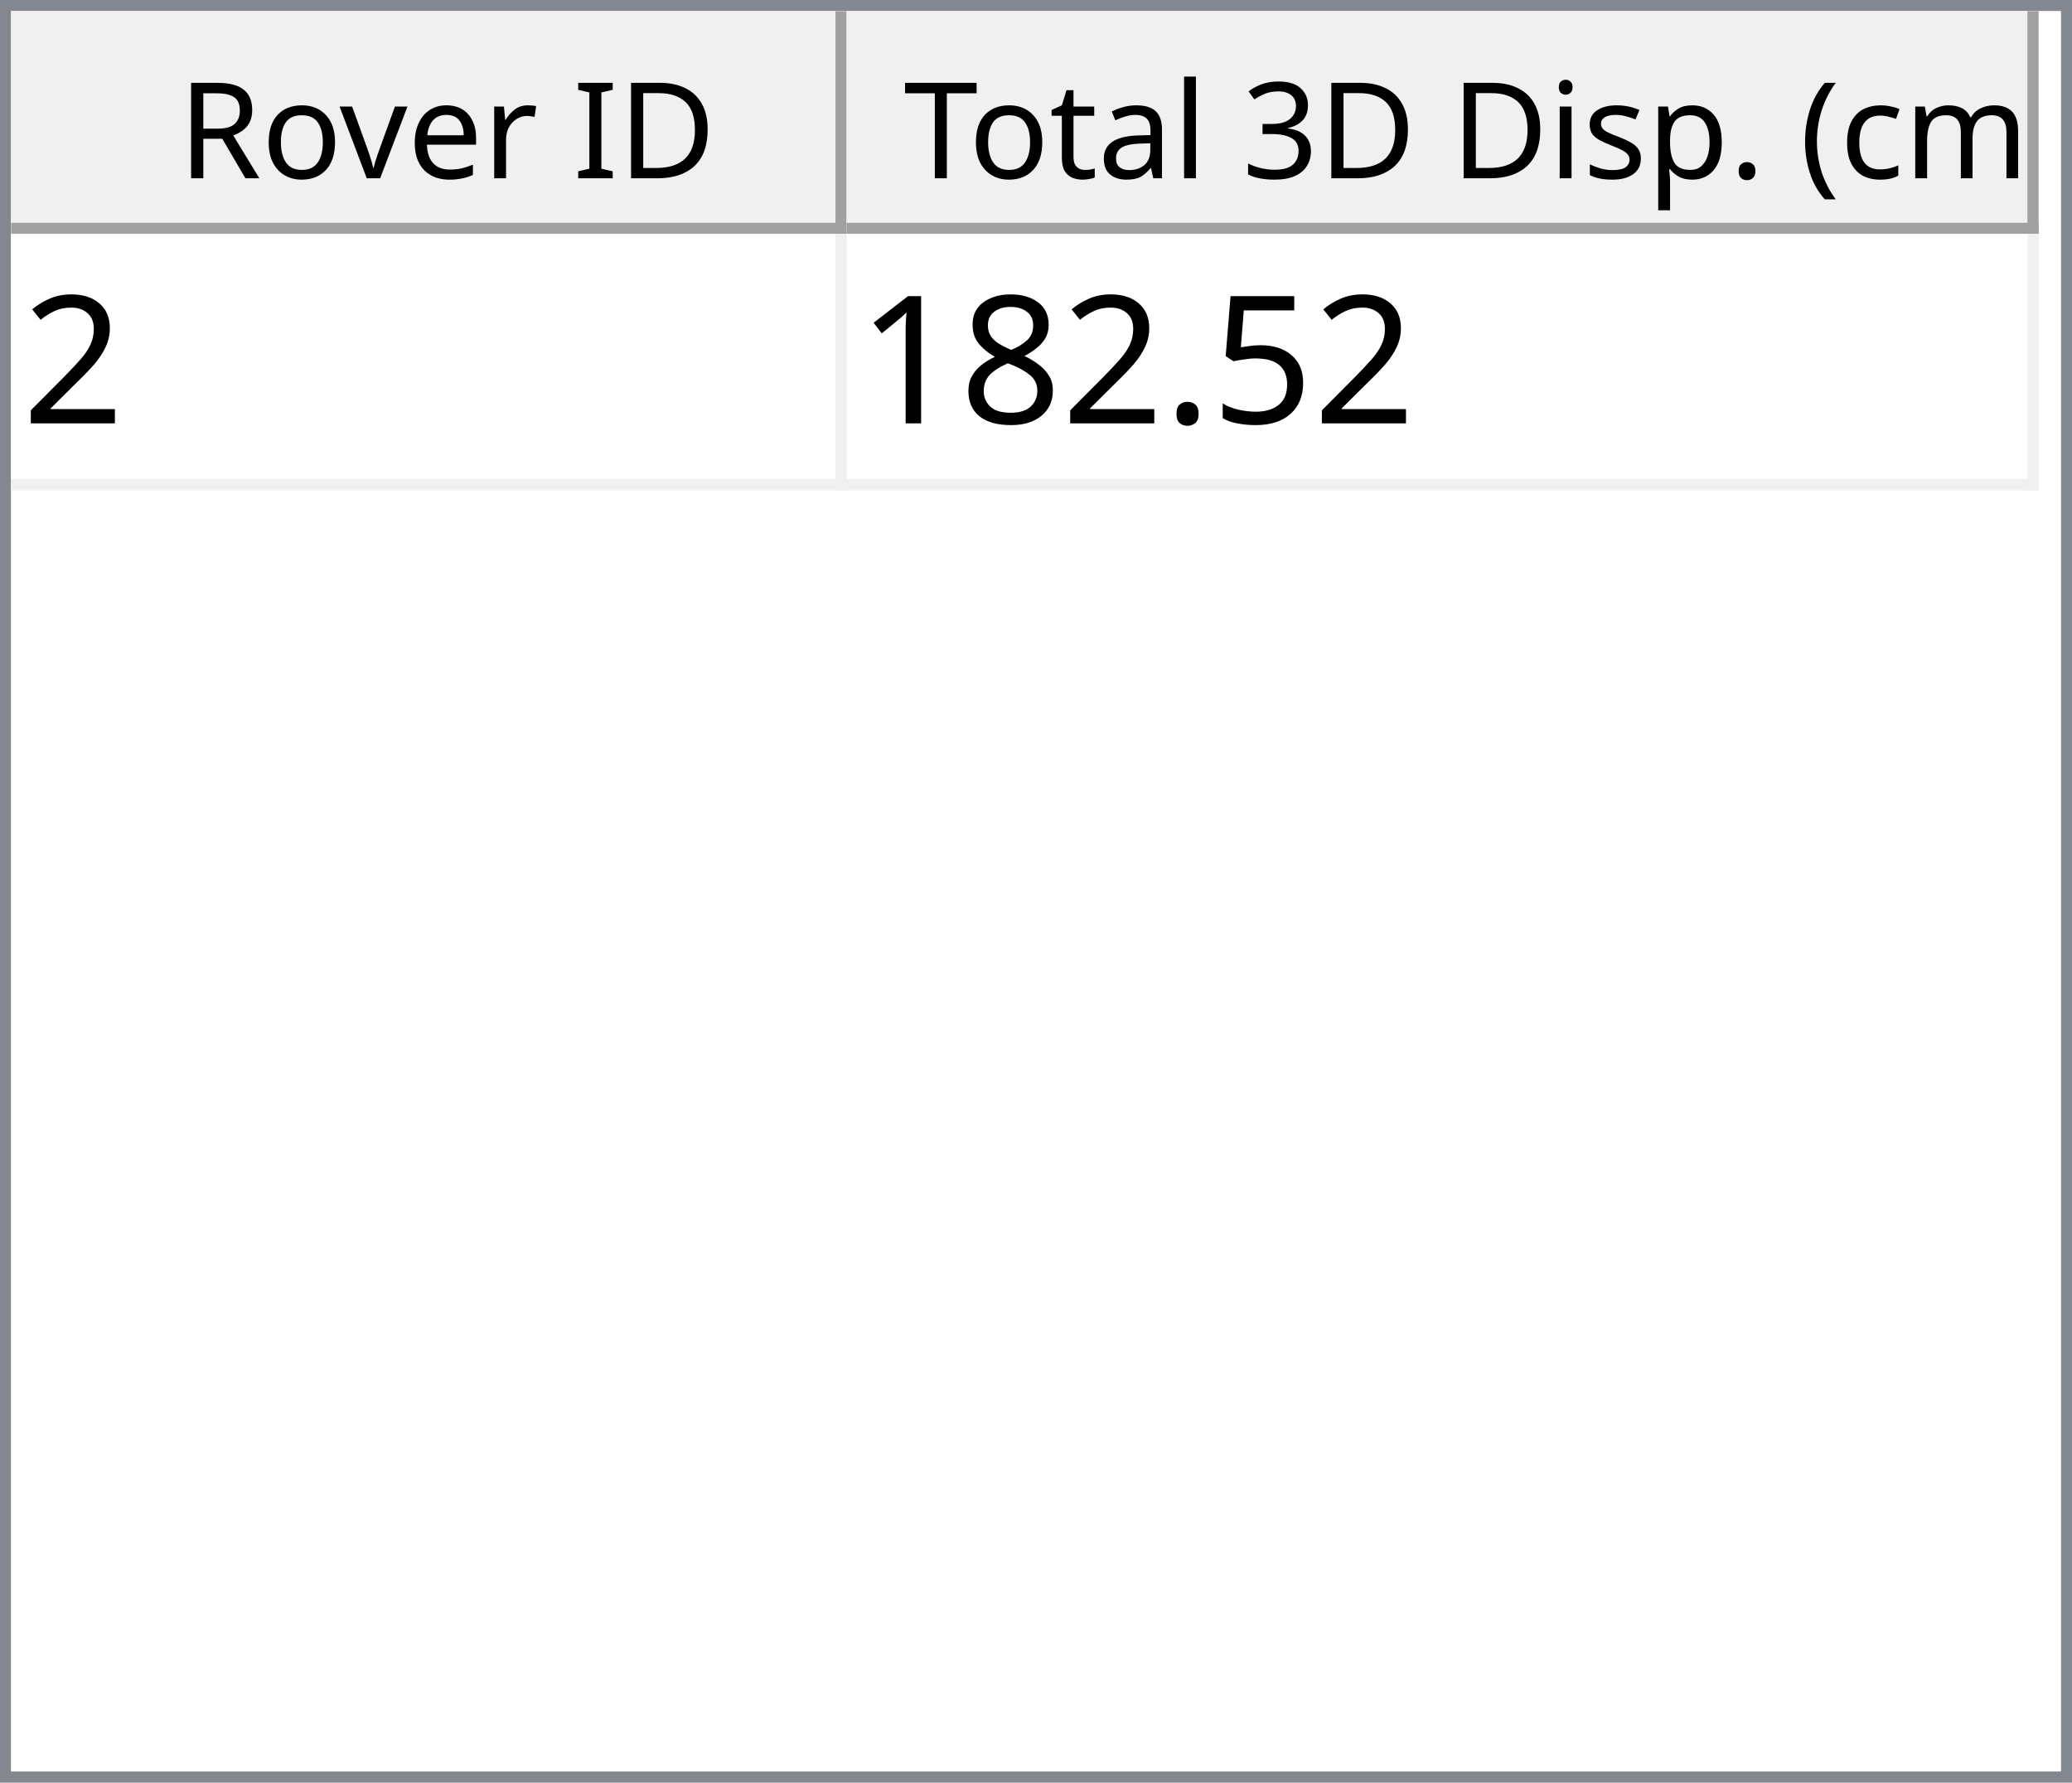
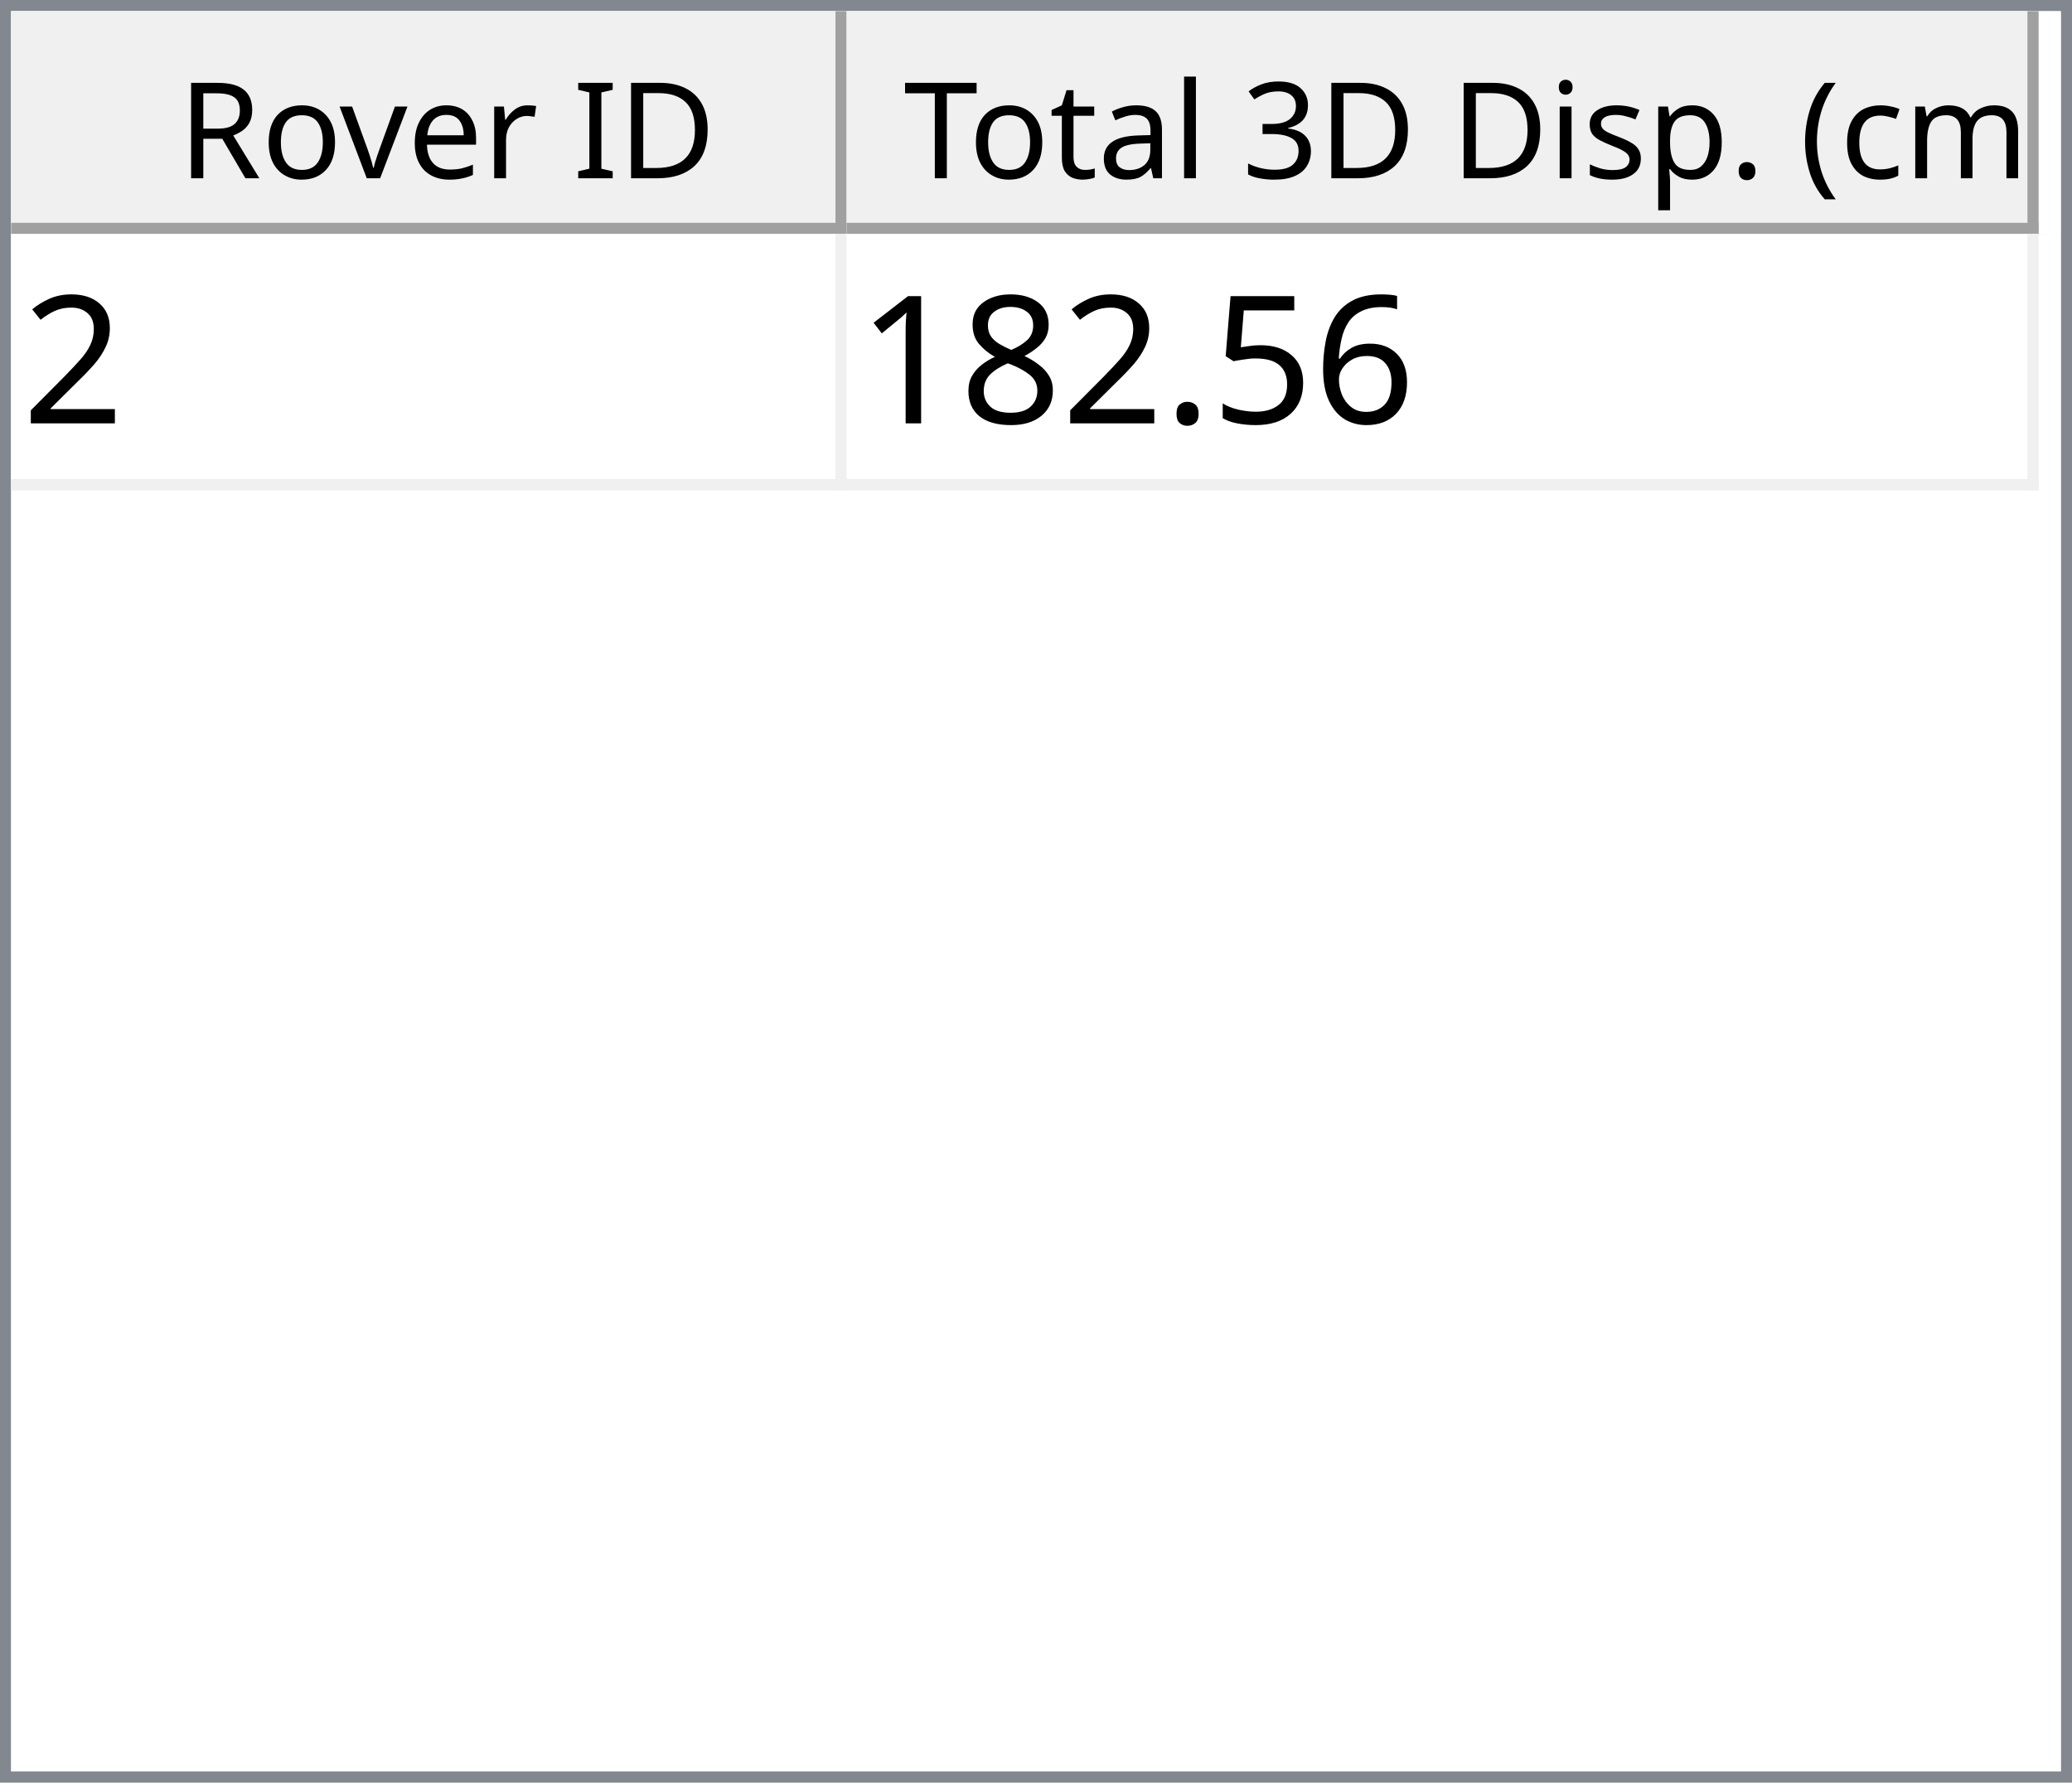
<svg xmlns="http://www.w3.org/2000/svg" style="fill-opacity:1; color-rendering:auto; color-interpolation:auto; text-rendering:auto; stroke:black; stroke-linecap:square; stroke-miterlimit:10; shape-rendering:auto; stroke-opacity:1; fill:black; stroke-dasharray:none; font-weight:normal; stroke-width:1; font-family:'Dialog'; font-style:normal; stroke-linejoin:miter; font-size:12px; stroke-dashoffset:0; image-rendering:auto;" width="186" height="160">
  <defs id="genericDefs" />
  <g>
    <defs id="defs1">
      <clipPath clipPathUnits="userSpaceOnUse" id="clipPath1">
        <path d="M0 0 L186 0 L186 160 L0 160 L0 0 Z" />
      </clipPath>
      <clipPath clipPathUnits="userSpaceOnUse" id="clipPath2">
        <path d="M0 0 L0 160 L186 160 L186 0 Z" />
      </clipPath>
      <clipPath clipPathUnits="userSpaceOnUse" id="clipPath3">
        <path d="M0 0 L0 20 L184 20 L184 0 Z" />
      </clipPath>
      <clipPath clipPathUnits="userSpaceOnUse" id="clipPath4">
        <path d="M0 0 L0 20 L75 20 L75 0 Z" />
      </clipPath>
      <clipPath clipPathUnits="userSpaceOnUse" id="clipPath5">
        <path d="M1 1 L1 19 L74 19 L74 1 Z" />
      </clipPath>
      <clipPath clipPathUnits="userSpaceOnUse" id="clipPath6">
        <path d="M0 0 L0 18 L73 18 L73 0 Z" />
      </clipPath>
      <clipPath clipPathUnits="userSpaceOnUse" id="clipPath7">
        <path d="M-0.5 -0.5 L-0.5 19.5 L74.5 19.5 L74.5 -0.5 Z" />
      </clipPath>
      <clipPath clipPathUnits="userSpaceOnUse" id="clipPath8">
        <path d="M0 0 L0 20 L107 20 L107 0 Z" />
      </clipPath>
      <clipPath clipPathUnits="userSpaceOnUse" id="clipPath9">
        <path d="M1 1 L1 19 L106 19 L106 1 Z" />
      </clipPath>
      <clipPath clipPathUnits="userSpaceOnUse" id="clipPath10">
        <path d="M0 0 L0 18 L105 18 L105 0 Z" />
      </clipPath>
      <clipPath clipPathUnits="userSpaceOnUse" id="clipPath11">
        <path d="M-0.5 -0.5 L-0.5 19.5 L106.5 19.5 L106.5 -0.5 Z" />
      </clipPath>
      <clipPath clipPathUnits="userSpaceOnUse" id="clipPath12">
        <path d="M0 0 L0 138 L184 138 L184 0 Z" />
      </clipPath>
      <clipPath clipPathUnits="userSpaceOnUse" id="clipPath13">
        <path d="M0 0 L0 23 L182 23 L182 0 Z" />
      </clipPath>
      <clipPath clipPathUnits="userSpaceOnUse" id="clipPath14">
        <path d="M-0.5 -0.5 L-0.5 22.5 L181.5 22.5 L181.5 -0.5 Z" />
      </clipPath>
      <clipPath clipPathUnits="userSpaceOnUse" id="clipPath15">
        <path d="M0 0 L0 22 L74 22 L74 0 Z" />
      </clipPath>
      <clipPath clipPathUnits="userSpaceOnUse" id="clipPath16">
        <path d="M0 0 L0 22 L106 22 L106 0 Z" />
      </clipPath>
      <font horiz-adv-x="64.551" id="font1">
        <font-face ascent="107.91" descent="25.098" units-per-em="100" style="font-style:normal; font-family:Segoe UI; font-weight:normal;" />
        <missing-glyph horiz-adv-x="64.551" d="M8.109 0 L8.109 68.266 L56.453 68.266 L56.453 0 L8.109 0 ZM15.328 7.234 L49.219 7.234 L49.219 61.031 L15.328 61.031 L15.328 7.234 Z" />
        <glyph unicode="D" horiz-adv-x="70.117" d="M9.188 0 L9.188 70.016 L28.516 70.016 Q65.531 70.016 65.531 35.891 Q65.531 19.672 55.25 9.836 Q44.969 0 27.734 0 L9.188 0 ZM17.391 62.594 L17.391 7.422 L27.828 7.422 Q41.609 7.422 49.273 14.797 Q56.938 22.172 56.938 35.688 Q56.938 62.594 28.328 62.594 L17.391 62.594 Z" />
        <glyph unicode="I" horiz-adv-x="26.611" d="M17.391 0 L9.188 0 L9.188 70.016 L17.391 70.016 L17.391 0 Z" />
        <glyph unicode=" " horiz-adv-x="27.393" d="" />
        <glyph unicode="r" horiz-adv-x="34.766" d="M34.188 41.891 Q32.078 43.5 28.125 43.5 Q23 43.5 19.555 38.672 Q16.109 33.844 16.109 25.484 L16.109 0 L8.109 0 L8.109 50 L16.109 50 L16.109 39.703 L16.312 39.703 Q18.016 44.969 21.531 47.922 Q25.047 50.875 29.391 50.875 Q32.516 50.875 34.188 50.203 L34.188 41.891 Z" />
        <glyph unicode="e" horiz-adv-x="52.295" d="M48.297 23 L12.984 23 Q13.188 14.656 17.484 10.109 Q21.781 5.562 29.297 5.562 Q37.75 5.562 44.828 11.141 L44.828 3.609 Q38.234 -1.172 27.391 -1.172 Q16.797 -1.172 10.742 5.641 Q4.688 12.453 4.688 24.812 Q4.688 36.469 11.305 43.82 Q17.922 51.172 27.734 51.172 Q37.547 51.172 42.922 44.828 Q48.297 38.484 48.297 27.203 L48.297 23 ZM40.094 29.781 Q40.047 36.719 36.75 40.578 Q33.453 44.438 27.594 44.438 Q21.922 44.438 17.969 40.383 Q14.016 36.328 13.094 29.781 L40.094 29.781 Z" />
        <glyph unicode="v" horiz-adv-x="47.9" d="M47.406 50 L27.484 0 L19.625 0 L0.688 50 L9.469 50 L22.172 13.672 Q23.578 9.672 23.922 6.688 L24.125 6.688 Q24.609 10.453 25.688 13.484 L38.969 50 L47.406 50 Z" />
        <glyph unicode="o" horiz-adv-x="58.594" d="M29 -1.172 Q17.922 -1.172 11.305 5.836 Q4.688 12.844 4.688 24.422 Q4.688 37.016 11.57 44.094 Q18.453 51.172 30.172 51.172 Q41.359 51.172 47.633 44.289 Q53.906 37.406 53.906 25.203 Q53.906 13.234 47.141 6.031 Q40.375 -1.172 29 -1.172 ZM29.594 44.438 Q21.875 44.438 17.383 39.188 Q12.891 33.938 12.891 24.703 Q12.891 15.828 17.43 10.695 Q21.969 5.562 29.594 5.562 Q37.359 5.562 41.531 10.594 Q45.703 15.625 45.703 24.906 Q45.703 34.281 41.531 39.359 Q37.359 44.438 29.594 44.438 Z" />
        <glyph unicode="R" horiz-adv-x="59.814" d="M59.375 0 L49.609 0 L37.891 19.625 Q36.281 22.359 34.766 24.289 Q33.25 26.219 31.664 27.438 Q30.078 28.656 28.25 29.219 Q26.422 29.781 24.125 29.781 L17.391 29.781 L17.391 0 L9.188 0 L9.188 70.016 L30.078 70.016 Q34.672 70.016 38.555 68.867 Q42.438 67.719 45.289 65.375 Q48.141 63.031 49.758 59.547 Q51.375 56.062 51.375 51.375 Q51.375 47.703 50.273 44.656 Q49.172 41.609 47.148 39.211 Q45.125 36.812 42.266 35.133 Q39.406 33.453 35.844 32.516 L35.844 32.328 Q37.594 31.547 38.891 30.547 Q40.188 29.547 41.359 28.18 Q42.531 26.812 43.68 25.078 Q44.828 23.344 46.234 21.047 L59.375 0 ZM17.391 62.594 L17.391 37.203 L28.516 37.203 Q31.594 37.203 34.203 38.133 Q36.812 39.062 38.719 40.797 Q40.625 42.531 41.703 45.047 Q42.781 47.562 42.781 50.688 Q42.781 56.297 39.141 59.445 Q35.5 62.594 28.609 62.594 L17.391 62.594 Z" />
        <glyph unicode=")" horiz-adv-x="30.176" d="M8.297 -15.922 L1.172 -15.922 Q16.406 2.344 16.406 26.812 Q16.406 51.469 1.078 70.016 L8.297 70.016 Q23.531 52.156 23.531 26.703 Q23.531 1.375 8.297 -15.922 Z" />
        <glyph unicode="m" horiz-adv-x="86.133" d="M79.109 0 L71.094 0 L71.094 28.719 Q71.094 37.016 68.531 40.727 Q65.969 44.438 59.906 44.438 Q54.781 44.438 51.195 39.75 Q47.609 35.062 47.609 28.516 L47.609 0 L39.594 0 L39.594 29.688 Q39.594 44.438 28.219 44.438 Q22.953 44.438 19.531 40.016 Q16.109 35.594 16.109 28.516 L16.109 0 L8.109 0 L8.109 50 L16.109 50 L16.109 42.094 L16.312 42.094 Q21.625 51.172 31.844 51.172 Q36.969 51.172 40.773 48.312 Q44.578 45.453 46 40.828 Q51.562 51.172 62.594 51.172 Q79.109 51.172 79.109 30.812 L79.109 0 Z" />
        <glyph unicode="c" horiz-adv-x="46.191" d="M42.188 2.297 Q36.422 -1.172 28.516 -1.172 Q17.828 -1.172 11.258 5.789 Q4.688 12.75 4.688 23.828 Q4.688 36.188 11.766 43.68 Q18.844 51.172 30.672 51.172 Q37.25 51.172 42.281 48.734 L42.281 40.531 Q36.719 44.438 30.375 44.438 Q22.703 44.438 17.797 38.945 Q12.891 33.453 12.891 24.516 Q12.891 15.719 17.508 10.641 Q22.125 5.562 29.891 5.562 Q36.422 5.562 42.188 9.906 L42.188 2.297 Z" />
        <glyph unicode="(" horiz-adv-x="30.176" d="M29.109 -15.922 L21.969 -15.922 Q6.844 1.375 6.844 26.703 Q6.844 52.156 21.969 70.016 L29.203 70.016 Q13.875 51.469 13.875 26.812 Q13.875 2.344 29.109 -15.922 Z" />
        <glyph unicode="." horiz-adv-x="21.68" d="M10.891 -1.078 Q8.641 -1.078 7.055 0.539 Q5.469 2.156 5.469 4.391 Q5.469 6.641 7.055 8.273 Q8.641 9.906 10.891 9.906 Q13.188 9.906 14.797 8.273 Q16.406 6.641 16.406 4.391 Q16.406 2.156 14.797 0.539 Q13.188 -1.078 10.891 -1.078 Z" />
        <glyph unicode="p" horiz-adv-x="58.789" d="M16.312 7.234 L16.109 7.234 L16.109 -23 L8.109 -23 L8.109 50 L16.109 50 L16.109 41.219 L16.312 41.219 Q22.219 51.172 33.594 51.172 Q43.266 51.172 48.688 44.461 Q54.109 37.75 54.109 26.469 Q54.109 13.922 48 6.375 Q41.891 -1.172 31.297 -1.172 Q21.578 -1.172 16.312 7.234 ZM16.109 27.391 L16.109 20.406 Q16.109 14.203 20.141 9.883 Q24.172 5.562 30.375 5.562 Q37.641 5.562 41.773 11.133 Q45.906 16.703 45.906 26.609 Q45.906 34.969 42.047 39.703 Q38.188 44.438 31.594 44.438 Q24.609 44.438 20.359 39.578 Q16.109 34.719 16.109 27.391 Z" />
        <glyph unicode="s" horiz-adv-x="42.432" d="M5.078 1.812 L5.078 10.406 Q11.625 5.562 19.484 5.562 Q30.031 5.562 30.031 12.594 Q30.031 14.594 29.125 15.992 Q28.219 17.391 26.68 18.461 Q25.141 19.531 23.07 20.383 Q21 21.234 18.609 22.172 Q15.281 23.484 12.766 24.828 Q10.25 26.172 8.57 27.859 Q6.891 29.547 6.031 31.695 Q5.172 33.844 5.172 36.719 Q5.172 40.234 6.789 42.945 Q8.406 45.656 11.086 47.484 Q13.766 49.312 17.211 50.242 Q20.656 51.172 24.312 51.172 Q30.812 51.172 35.938 48.922 L35.938 40.828 Q30.422 44.438 23.25 44.438 Q21 44.438 19.195 43.922 Q17.391 43.406 16.094 42.477 Q14.797 41.547 14.086 40.258 Q13.375 38.969 13.375 37.406 Q13.375 35.453 14.086 34.133 Q14.797 32.812 16.164 31.789 Q17.531 30.766 19.484 29.938 Q21.438 29.109 23.922 28.125 Q27.25 26.859 29.883 25.516 Q32.516 24.172 34.375 22.484 Q36.234 20.797 37.234 18.602 Q38.234 16.406 38.234 13.375 Q38.234 9.672 36.602 6.938 Q34.969 4.203 32.234 2.398 Q29.5 0.594 25.93 -0.289 Q22.359 -1.172 18.453 -1.172 Q10.75 -1.172 5.078 1.812 Z" />
        <glyph unicode="i" horiz-adv-x="24.219" d="M12.203 62.703 Q10.062 62.703 8.547 64.164 Q7.031 65.625 7.031 67.875 Q7.031 70.125 8.547 71.609 Q10.062 73.094 12.203 73.094 Q14.406 73.094 15.945 71.609 Q17.484 70.125 17.484 67.875 Q17.484 65.719 15.945 64.211 Q14.406 62.703 12.203 62.703 ZM16.109 0 L8.109 0 L8.109 50 L16.109 50 L16.109 0 Z" />
        <glyph unicode="3" horiz-adv-x="53.906" d="M46.531 19.828 Q46.531 15.094 44.75 11.211 Q42.969 7.328 39.719 4.57 Q36.469 1.812 31.93 0.297 Q27.391 -1.219 21.922 -1.219 Q11.922 -1.219 6 2.594 L6 11.188 Q13.094 5.609 22.219 5.609 Q25.875 5.609 28.828 6.539 Q31.781 7.469 33.906 9.227 Q36.031 10.984 37.18 13.477 Q38.328 15.969 38.328 19.094 Q38.328 32.812 18.797 32.812 L12.984 32.812 L12.984 39.594 L18.5 39.594 Q35.797 39.594 35.797 52.484 Q35.797 64.406 22.609 64.406 Q15.188 64.406 8.688 59.422 L8.688 67.188 Q15.375 71.188 24.609 71.188 Q29 71.188 32.57 69.969 Q36.141 68.75 38.68 66.555 Q41.219 64.359 42.609 61.281 Q44 58.203 44 54.5 Q44 40.672 30.031 36.719 L30.031 36.531 Q33.594 36.141 36.625 34.797 Q39.656 33.453 41.852 31.305 Q44.047 29.156 45.289 26.25 Q46.531 23.344 46.531 19.828 Z" />
        <glyph unicode="l" horiz-adv-x="24.219" d="M16.109 0 L8.109 0 L8.109 74.031 L16.109 74.031 L16.109 0 Z" />
        <glyph unicode="a" horiz-adv-x="50.879" d="M43.891 0 L35.891 0 L35.891 7.812 L35.688 7.812 Q30.469 -1.172 20.312 -1.172 Q12.844 -1.172 8.617 2.781 Q4.391 6.734 4.391 13.281 Q4.391 27.297 20.906 29.594 L35.891 31.688 Q35.891 44.438 25.594 44.438 Q16.547 44.438 9.281 38.281 L9.281 46.484 Q16.656 51.172 26.266 51.172 Q43.891 51.172 43.891 32.516 L43.891 0 ZM35.891 25.297 L23.828 23.641 Q18.266 22.859 15.43 20.875 Q12.594 18.891 12.594 13.875 Q12.594 10.203 15.211 7.883 Q17.828 5.562 22.172 5.562 Q28.125 5.562 32.008 9.742 Q35.891 13.922 35.891 20.312 L35.891 25.297 Z" />
        <glyph unicode="t" horiz-adv-x="33.887" d="M31.297 0.484 Q28.469 -1.078 23.828 -1.078 Q10.688 -1.078 10.688 13.578 L10.688 43.172 L2.094 43.172 L2.094 50 L10.688 50 L10.688 62.203 L18.703 64.797 L18.703 50 L31.297 50 L31.297 43.172 L18.703 43.172 L18.703 14.984 Q18.703 9.969 20.414 7.82 Q22.125 5.672 26.078 5.672 Q29.109 5.672 31.297 7.328 L31.297 0.484 Z" />
        <glyph unicode="T" horiz-adv-x="52.393" d="M50.594 62.594 L30.375 62.594 L30.375 0 L22.172 0 L22.172 62.594 L2 62.594 L2 70.016 L50.594 70.016 L50.594 62.594 Z" />
      </font>
      <font horiz-adv-x="75.0" id="font2">
        <font-face ascent="100.537" descent="21.973" units-per-em="100" style="font-style:normal; font-family:sans-serif; font-weight:normal;" />
        <missing-glyph horiz-adv-x="75.0" d="M12.5 0 L12.5 62.5 L62.5 62.5 L62.5 0 L12.5 0 ZM14.062 1.562 L60.938 1.562 L60.938 60.938 L14.062 60.938 L14.062 1.562 Z" />
        <glyph unicode="2" horiz-adv-x="55.615" d="M50.344 8.453 L50.344 0 L3.031 0 Q2.938 3.172 4.047 6.109 Q5.859 10.938 9.836 15.625 Q13.812 20.312 21.344 26.469 Q33.016 36.031 37.117 41.625 Q41.219 47.219 41.219 52.203 Q41.219 57.422 37.477 61.008 Q33.734 64.594 27.734 64.594 Q21.391 64.594 17.578 60.789 Q13.766 56.984 13.719 50.25 L4.688 51.172 Q5.609 61.281 11.664 66.578 Q17.719 71.875 27.938 71.875 Q38.234 71.875 44.242 66.164 Q50.25 60.453 50.25 52 Q50.25 47.703 48.492 43.555 Q46.734 39.406 42.656 34.812 Q38.578 30.219 29.109 22.219 Q21.188 15.578 18.945 13.211 Q16.703 10.844 15.234 8.453 L50.344 8.453 Z" />
+         <glyph unicode="6" horiz-adv-x="55.615" d="M49.75 54.047 L41.016 53.375 Q39.844 58.547 37.703 60.891 Q34.125 64.656 28.906 64.656 Q24.703 64.656 21.531 62.312 Q17.391 59.281 14.992 53.469 Q12.594 47.656 12.5 36.922 Q15.672 41.75 20.266 44.094 Q24.859 46.438 29.891 46.438 Q38.672 46.438 44.852 39.969 Q51.031 33.5 51.031 23.25 Q51.031 16.5 48.125 10.719 Q45.219 4.938 40.141 1.859 Q35.062 -1.219 28.609 -1.219 Q17.625 -1.219 10.695 6.859 Q3.766 14.938 3.766 33.5 Q3.766 54.25 11.422 63.672 Q18.109 71.875 29.438 71.875 Q37.891 71.875 43.289 67.141 Q48.688 62.406 49.75 54.047 ZM13.875 23.188 Q13.875 18.656 15.797 14.508 Q17.719 10.359 21.188 8.18 Q24.656 6 28.469 6 Q34.031 6 38.039 10.492 Q42.047 14.984 42.047 22.703 Q42.047 30.125 38.086 34.398 Q34.125 38.672 28.125 38.672 Q22.172 38.672 18.023 34.398 Q13.875 30.125 13.875 23.188 Z" />
        <glyph unicode="5" horiz-adv-x="55.615" d="M4.156 18.75 L13.375 19.531 Q14.406 12.797 18.141 9.398 Q21.875 6 27.156 6 Q33.5 6 37.891 10.789 Q42.281 15.578 42.281 23.484 Q42.281 31 38.062 35.352 Q33.844 39.703 27 39.703 Q22.75 39.703 19.336 37.773 Q15.922 35.844 13.969 32.766 L5.719 33.844 L12.641 70.609 L48.25 70.609 L48.25 62.203 L19.672 62.203 L15.828 42.969 Q22.266 47.469 29.344 47.469 Q38.719 47.469 45.164 40.969 Q51.609 34.469 51.609 24.266 Q51.609 14.547 45.953 7.469 Q39.062 -1.219 27.156 -1.219 Q17.391 -1.219 11.211 4.25 Q5.031 9.719 4.156 18.75 Z" />
        <glyph unicode="." horiz-adv-x="27.783" d="M9.078 0 L9.078 10.016 L19.094 10.016 L19.094 0 L9.078 0 Z" />
        <glyph unicode="8" horiz-adv-x="55.615" d="M17.672 38.812 Q12.203 40.828 9.57 44.539 Q6.938 48.25 6.938 53.422 Q6.938 61.234 12.555 66.555 Q18.172 71.875 27.484 71.875 Q36.859 71.875 42.578 66.43 Q48.297 60.984 48.297 53.172 Q48.297 48.188 45.68 44.508 Q43.062 40.828 37.75 38.812 Q44.344 36.672 47.781 31.883 Q51.219 27.094 51.219 20.453 Q51.219 11.281 44.727 5.031 Q38.234 -1.219 27.641 -1.219 Q17.047 -1.219 10.547 5.055 Q4.047 11.328 4.047 20.703 Q4.047 27.688 7.594 32.398 Q11.141 37.109 17.672 38.812 ZM15.922 53.719 Q15.922 48.641 19.195 45.414 Q22.469 42.188 27.688 42.188 Q32.766 42.188 36.016 45.383 Q39.266 48.578 39.266 53.219 Q39.266 58.062 35.914 61.359 Q32.562 64.656 27.594 64.656 Q22.562 64.656 19.242 61.43 Q15.922 58.203 15.922 53.719 ZM13.094 20.656 Q13.094 16.891 14.875 13.375 Q16.656 9.859 20.172 7.93 Q23.688 6 27.734 6 Q34.031 6 38.133 10.055 Q42.234 14.109 42.234 20.359 Q42.234 26.703 38.016 30.859 Q33.797 35.016 27.438 35.016 Q21.234 35.016 17.164 30.914 Q13.094 26.812 13.094 20.656 Z" />
        <glyph unicode="1" horiz-adv-x="55.615" d="M37.25 0 L28.469 0 L28.469 56 Q25.297 52.984 20.141 49.953 Q14.984 46.922 10.891 45.406 L10.891 53.906 Q18.266 57.375 23.781 62.305 Q29.297 67.234 31.594 71.875 L37.25 71.875 L37.25 0 Z" />
      </font>
    </defs>
    <g style="fill:white; stroke:white;">
      <rect x="0" y="0" width="186" style="clip-path:url(#clipPath1); stroke:none;" height="160" />
    </g>
    <g style="fill:white; text-rendering:optimizeSpeed; color-rendering:optimizeSpeed; image-rendering:optimizeSpeed; shape-rendering:crispEdges; stroke:white; color-interpolation:sRGB;">
      <rect x="0" width="186" height="160" y="0" style="stroke:none;" />
      <path style="stroke:none;" d="M0 160 L186 160 L186 0 L0 0 Z" />
    </g>
    <g style="fill:rgb(240,240,240); font-family:'Segoe UI'; stroke:rgb(240,240,240);">
      <rect x="0" y="0" width="186" style="clip-path:url(#clipPath2); stroke:none;" height="160" />
    </g>
    <g style="fill:rgb(130,135,144); font-family:'Segoe UI'; stroke:rgb(130,135,144);">
      <path d="M0 0 L186 0 L186 160 L0 160 L0 0 ZM1 1 L185 1 L185 159 L1 159 L1 1 Z" style="fill-rule:evenodd; clip-path:url(#clipPath2); stroke:none;" />
    </g>
    <g style="fill:white; font-family:'Segoe UI'; stroke:white;" transform="translate(1,1)">
      <rect x="0" y="0" width="184" style="clip-path:url(#clipPath3); stroke:none;" height="20" />
    </g>
    <g style="fill:rgb(240,240,240); font-family:'Segoe UI'; stroke:rgb(240,240,240);" transform="translate(1,1)">
      <rect x="0" y="0" width="75" style="clip-path:url(#clipPath4); stroke:none;" height="20" />
    </g>
    <g style="font-family:'Segoe UI';" transform="translate(2,2)">
      <text x="14" xml:space="preserve" y="14" style="clip-path:url(#clipPath6); stroke:none;">Rover ID</text>
    </g>
    <g style="fill:rgb(160,160,160); font-family:'Segoe UI'; stroke:rgb(160,160,160); stroke-linejoin:bevel;" transform="translate(1.5,1.5)">
      <line x1="74" x2="74" y1="0" style="fill:none; clip-path:url(#clipPath7);" y2="19" />
    </g>
    <g style="fill:rgb(160,160,160); font-family:'Segoe UI'; stroke:rgb(160,160,160); stroke-linejoin:bevel;" transform="matrix(1,0,0,1,1,1) translate(0.5,0.5)">
      <line x1="0" x2="74" y1="19" style="fill:none; clip-path:url(#clipPath7);" y2="19" />
    </g>
    <g style="fill:rgb(240,240,240); font-family:'Segoe UI'; stroke:rgb(240,240,240);" transform="translate(76,1)">
      <rect x="0" y="0" width="107" style="clip-path:url(#clipPath8); stroke:none;" height="20" />
    </g>
    <g style="font-family:'Segoe UI';" transform="translate(77,2)">
      <text x="1" xml:space="preserve" y="14" style="clip-path:url(#clipPath10); stroke:none;"> Total 3D Disp. (cm)</text>
    </g>
    <g style="fill:rgb(160,160,160); font-family:'Segoe UI'; stroke:rgb(160,160,160); stroke-linejoin:bevel;" transform="translate(76.5,1.5)">
      <line x1="106" x2="106" y1="0" style="fill:none; clip-path:url(#clipPath11);" y2="19" />
    </g>
    <g style="fill:rgb(160,160,160); font-family:'Segoe UI'; stroke:rgb(160,160,160); stroke-linejoin:bevel;" transform="matrix(1,0,0,1,76,1) translate(0.5,0.5)">
      <line x1="0" x2="106" y1="19" style="fill:none; clip-path:url(#clipPath11);" y2="19" />
    </g>
    <g style="fill:white; font-family:'Segoe UI'; stroke:white;" transform="translate(1,21)">
      <rect x="0" y="0" width="184" style="clip-path:url(#clipPath12); stroke:none;" height="138" />
    </g>
    <g style="fill:rgb(240,240,240); font-size:16px; font-family:sans-serif; stroke:rgb(240,240,240);" transform="translate(1,21)">
      <rect x="0" y="0" width="182" style="clip-path:url(#clipPath13); stroke:none;" height="23" />
      <line transform="translate(0.5,0.5)" x1="0" x2="181" y1="22" style="clip-path:url(#clipPath14); fill:none; stroke-linejoin:bevel;" y2="22" />
    </g>
    <g transform="matrix(1,0,0,1,1,21) translate(0.5,0.5)" style="fill:rgb(240,240,240); font-size:16px; font-family:sans-serif; stroke:rgb(240,240,240); stroke-linejoin:bevel;">
      <line x1="74" x2="74" y1="0" style="fill:none; clip-path:url(#clipPath14);" y2="22" />
    </g>
    <g transform="matrix(1,0,0,1,1,21) translate(0.5,0.5)" style="fill:rgb(240,240,240); font-size:16px; font-family:sans-serif; stroke:rgb(240,240,240); stroke-linejoin:bevel;">
      <line x1="181" x2="181" y1="0" style="fill:none; clip-path:url(#clipPath14);" y2="22" />
    </g>
    <g style="fill:white; font-size:16px; font-family:sans-serif; stroke:white;" transform="matrix(1,0,0,1,1,21)">
      <rect x="0" y="0" width="74" style="clip-path:url(#clipPath15); stroke:none;" height="22" />
      <text x="1" y="17" style="fill:black; clip-path:url(#clipPath15); stroke:none;" xml:space="preserve">2</text>
    </g>
    <g style="fill:white; font-size:16px; font-family:sans-serif; stroke:white;" transform="matrix(1,0,0,1,1,21) translate(75,0)">
      <rect x="0" y="0" width="106" style="clip-path:url(#clipPath16); stroke:none;" height="22" />
-       <text x="1" y="17" style="fill:black; clip-path:url(#clipPath16); stroke:none;" xml:space="preserve">182.52</text>
+       <text x="1" y="17" style="fill:black; clip-path:url(#clipPath16); stroke:none;" xml:space="preserve">182.56</text>
    </g>
  </g>
</svg>
